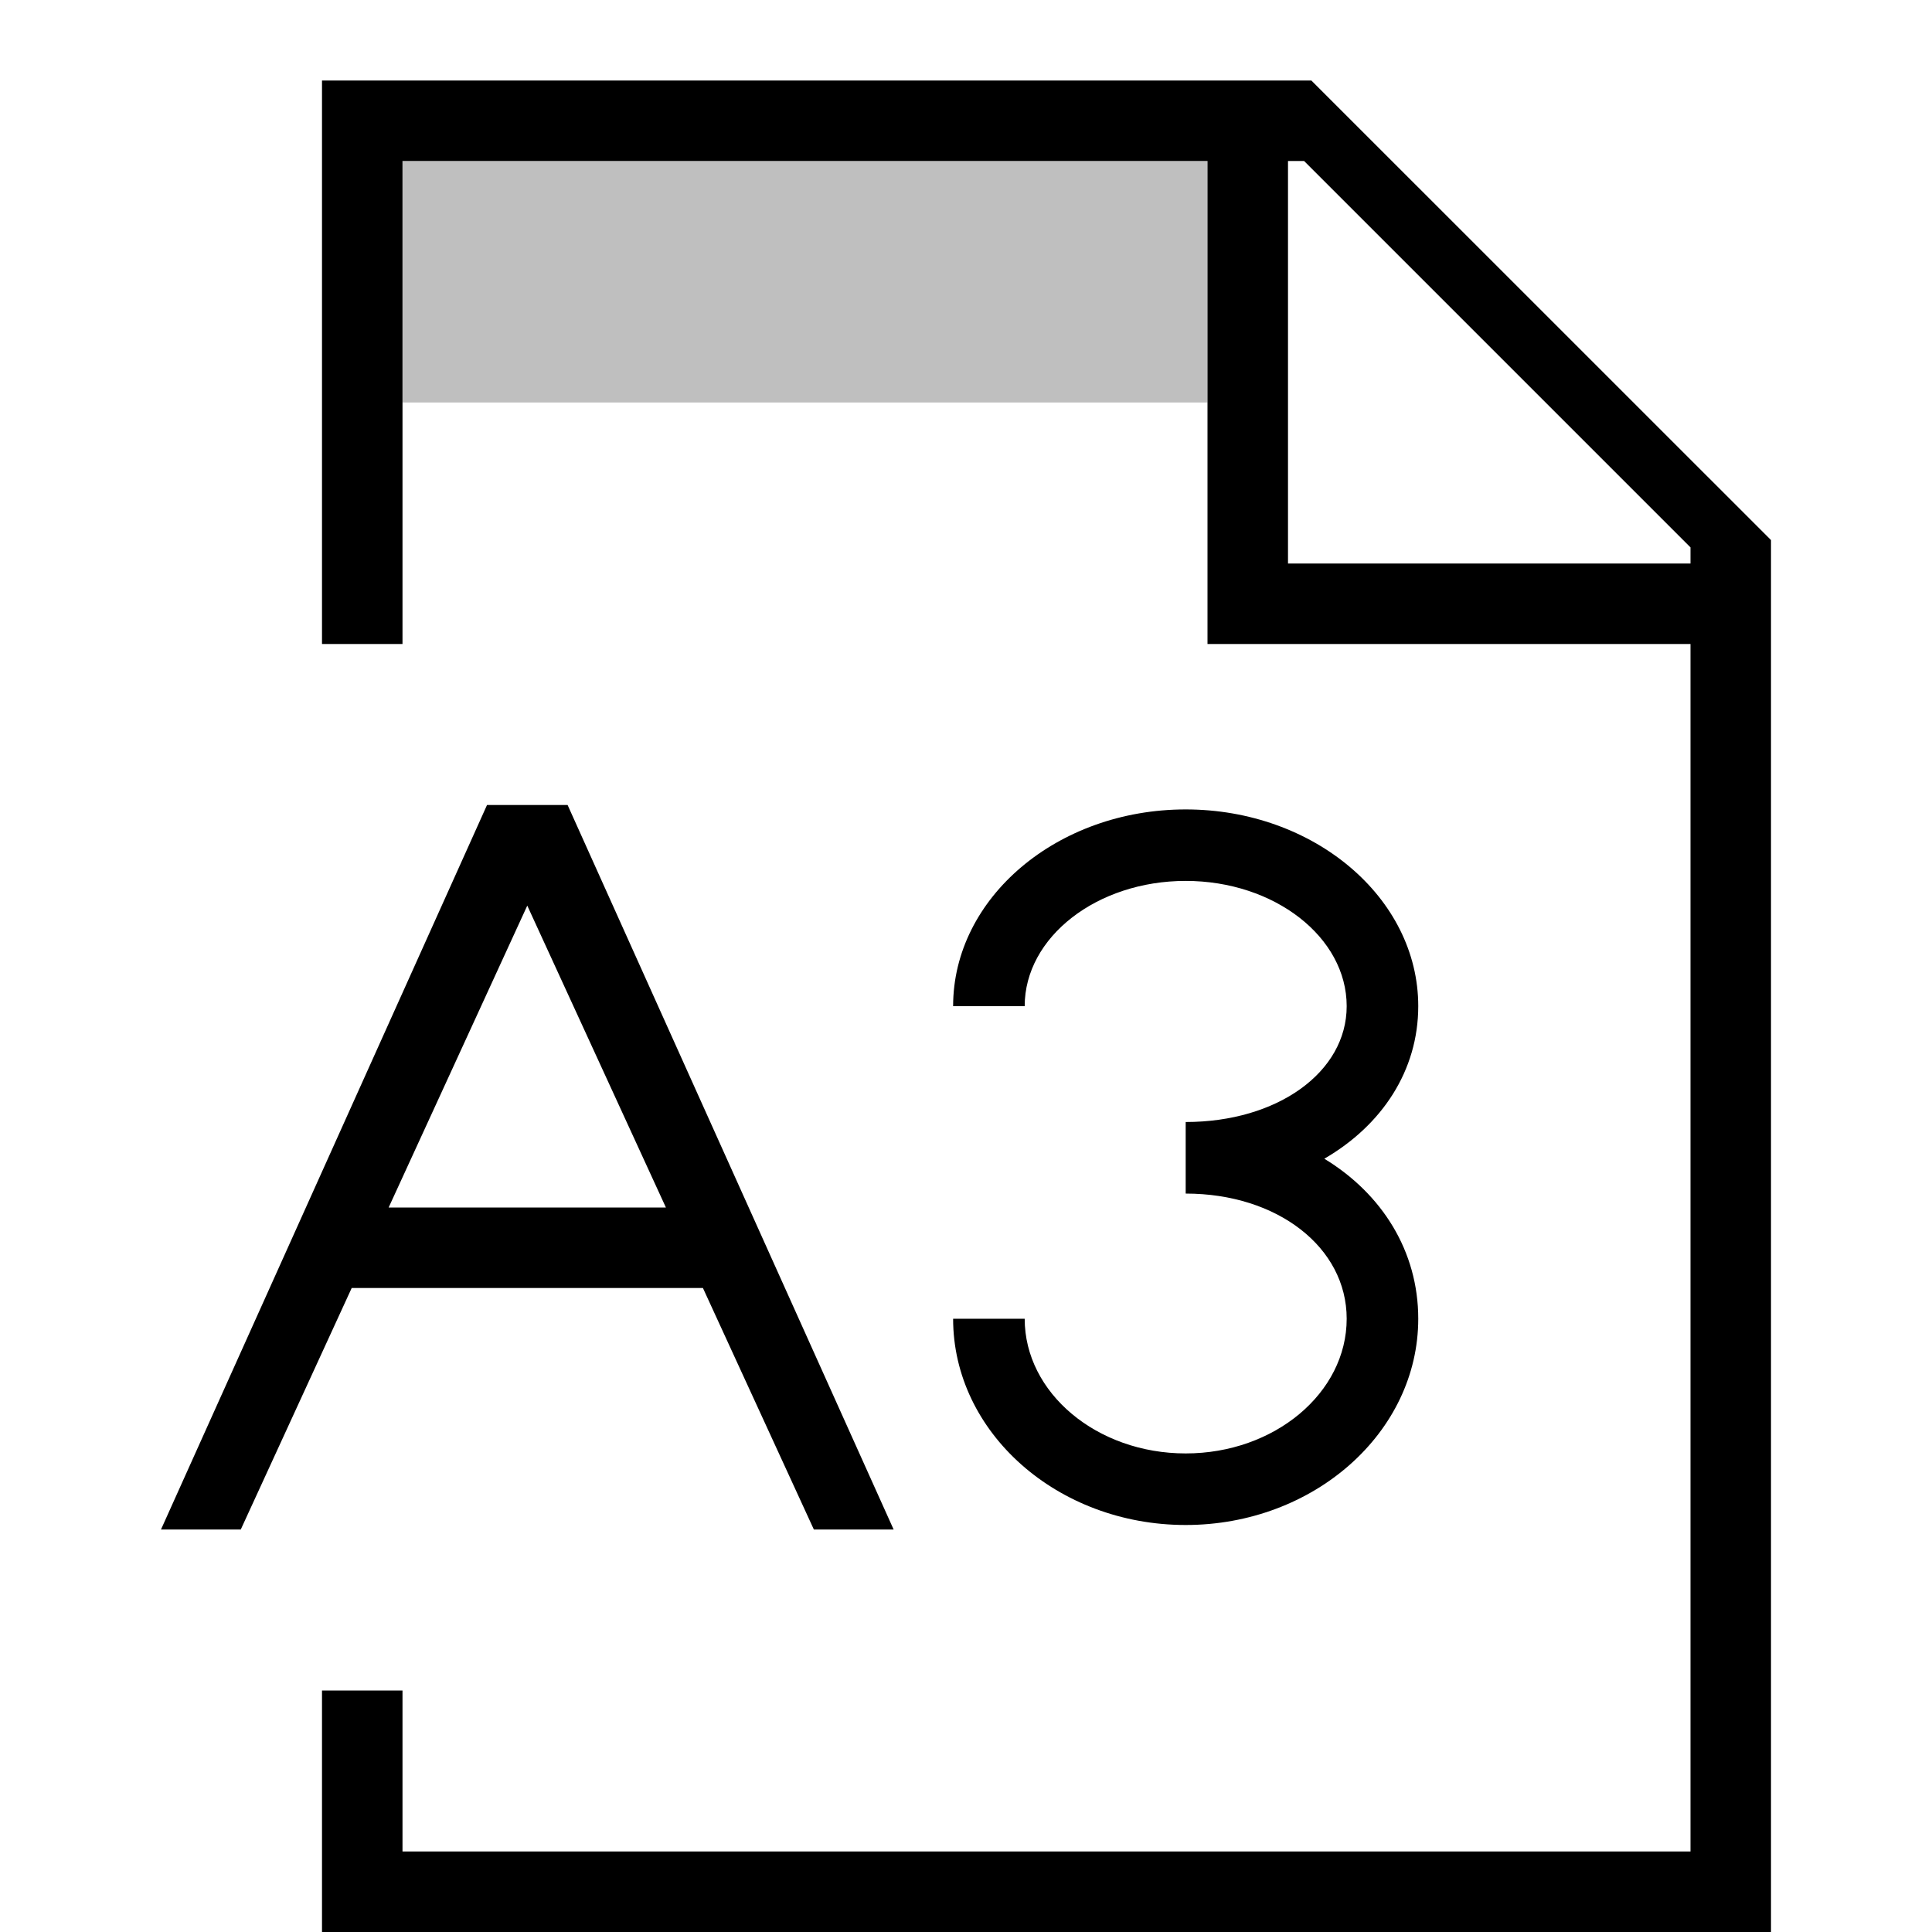
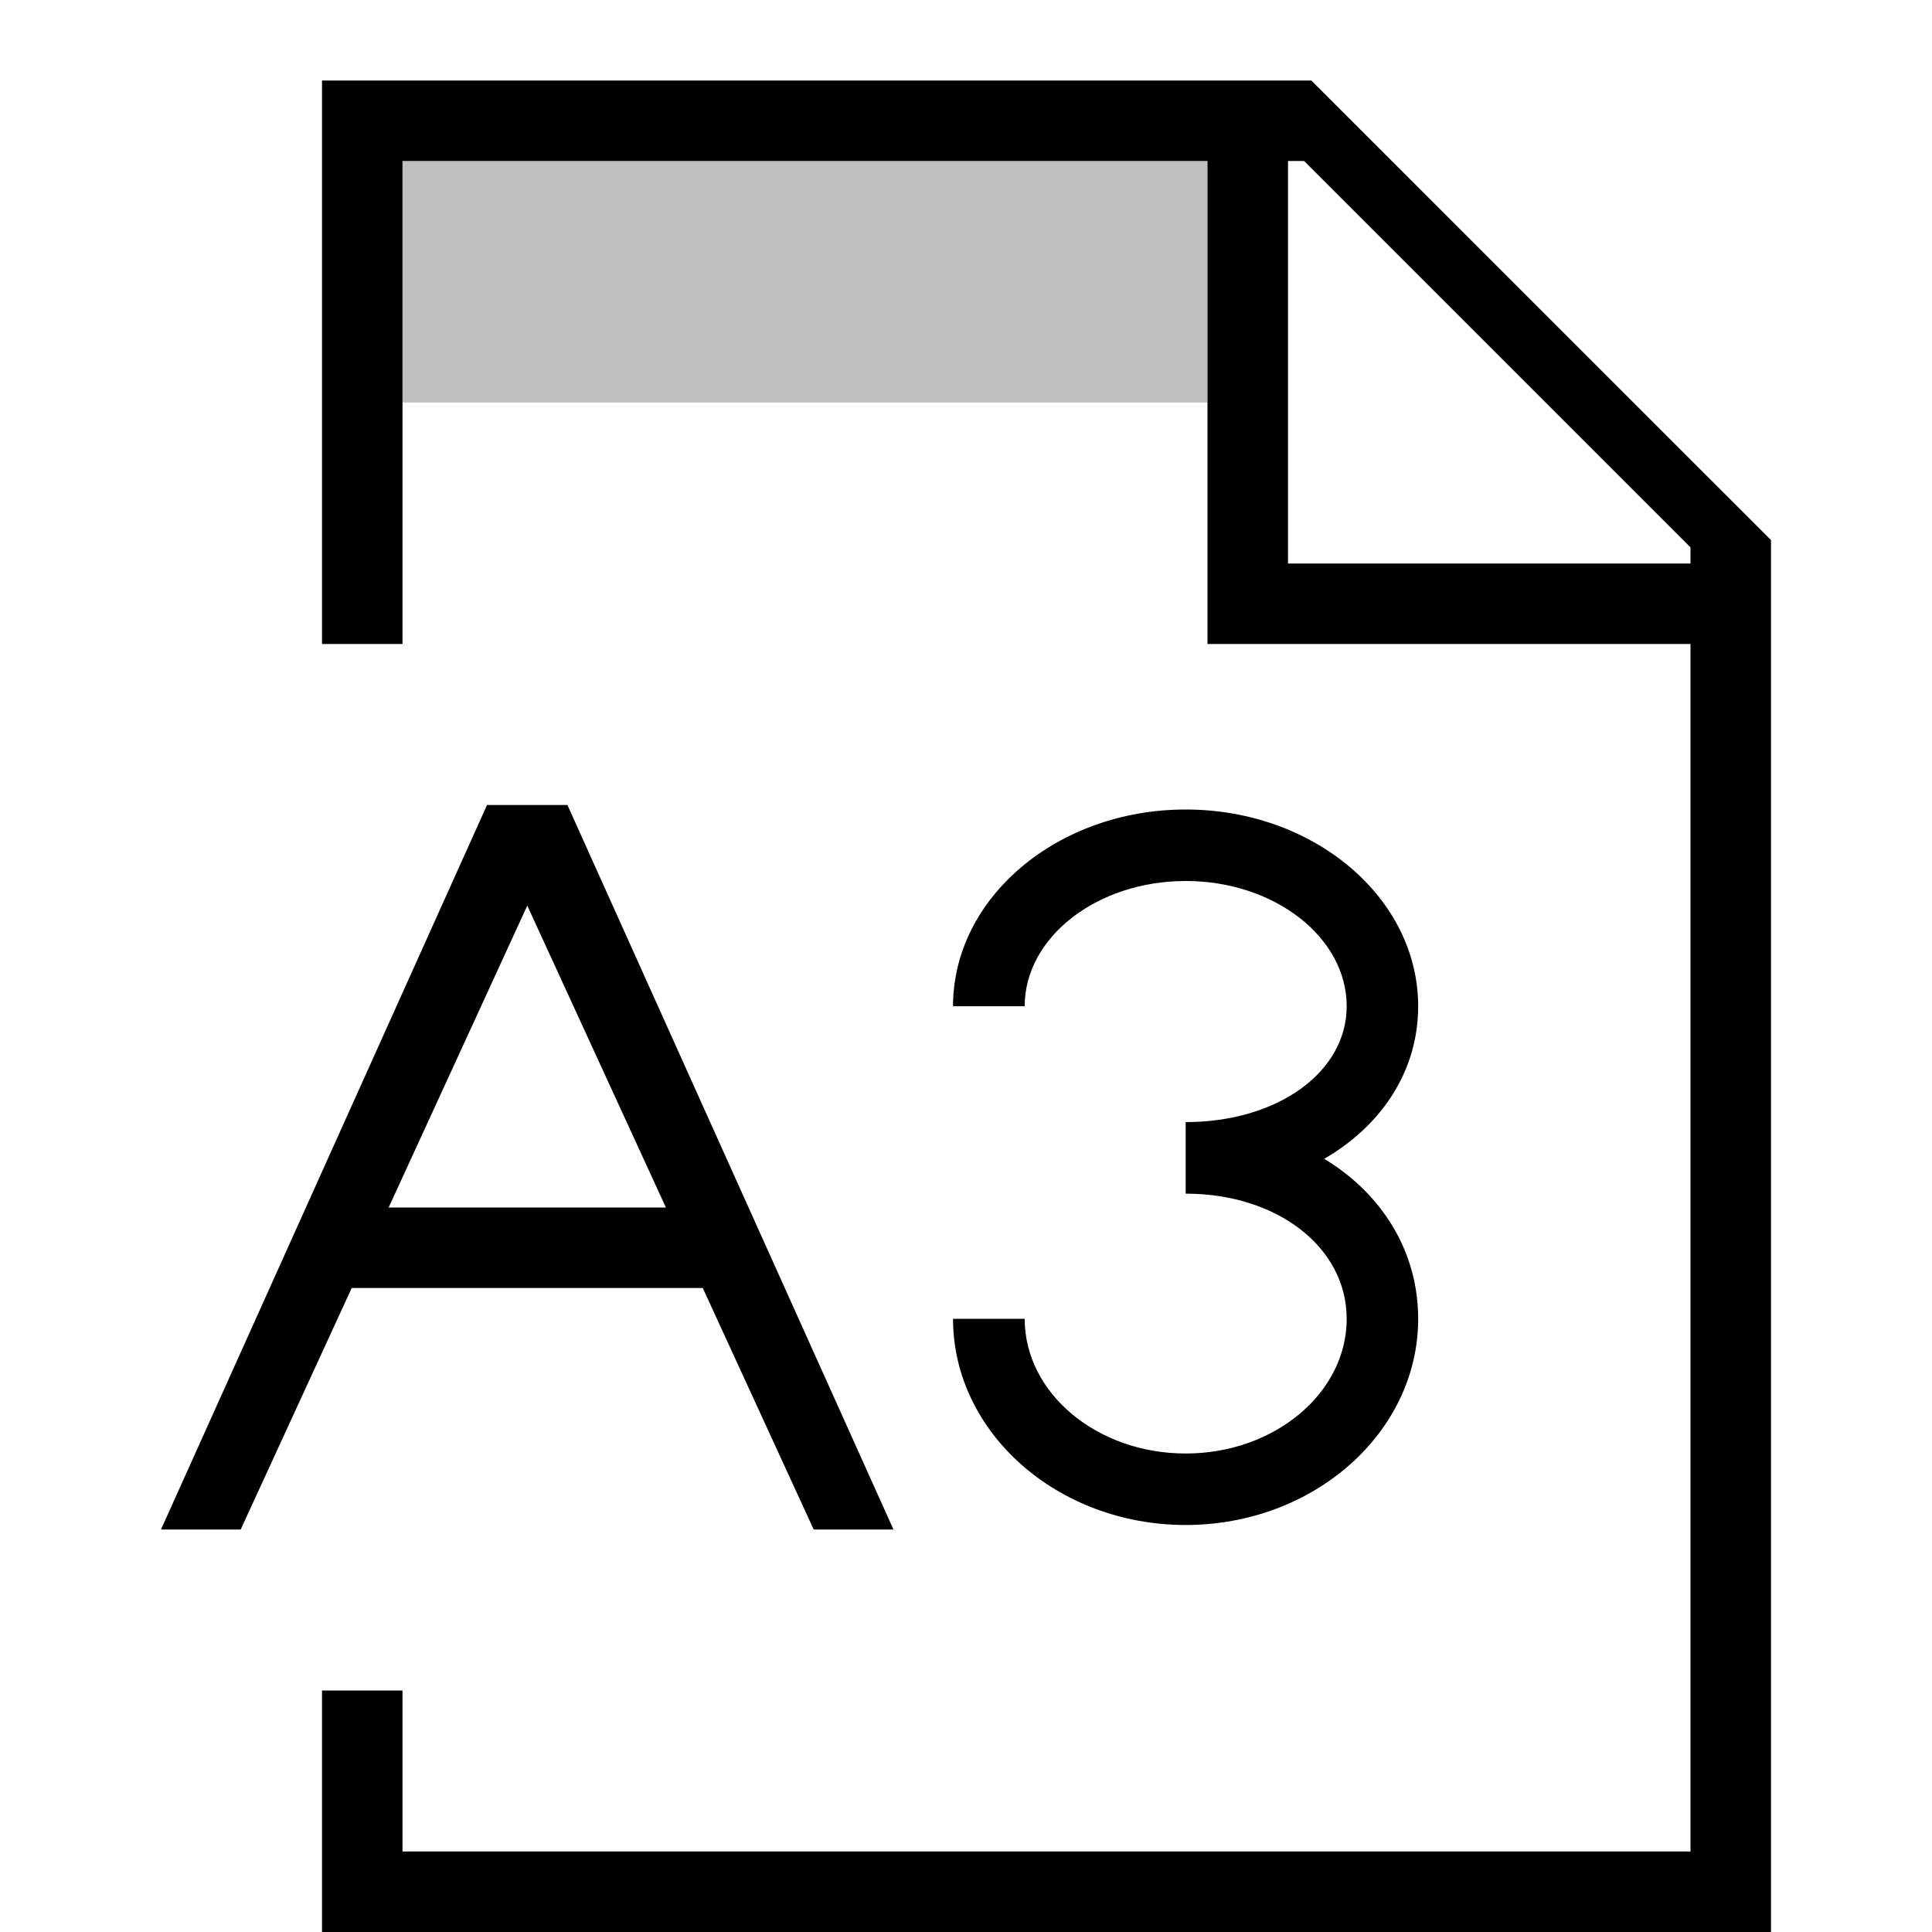
- <svg xmlns="http://www.w3.org/2000/svg" id="icons" viewBox="0 0 24 24">
-   <defs>
-     <style>.cls-1{fill:none;}.cls-1,.cls-2,.cls-3{stroke-width:0px;}.cls-2{opacity:.25;}</style>
-   </defs>
-   <rect class="cls-1" width="24" height="24" />
-   <path class="cls-2" d="M15,5H5v-3h10v3Z" />
-   <path class="cls-3" d="M16.29,1H4v7h1V2h10v6h6v15H5v-2h-1v3h18V6.709l-5.71-5.709ZM21,7h-5V2h.2l4.8,4.8v.2ZM14.729,18.944c-1.593,0-2.889-1.149-2.889-2.562h.889c0,.922.897,1.673,2,1.673s2-.751,2-1.673c0-.887-.86-1.555-2-1.555v-.889c1.14,0,2-.619,2-1.439,0-.857-.897-1.556-2-1.556s-2,.698-2,1.556h-.889c0-1.348,1.296-2.444,2.889-2.444s2.889,1.097,2.889,2.444c0,.799-.449,1.479-1.167,1.895.718.436,1.167,1.15,1.167,1.988,0,1.412-1.296,2.562-2.889,2.562ZM7.05,10h-1l-4.05,9h.991l1.378-3h4.363l1.378,3h.991l-4.05-9ZM4.828,15l1.722-3.75,1.722,3.75h-3.444Z" />
+ <svg xmlns="http://www.w3.org/2000/svg" viewBox="0 0 24 24">
+   <path stroke-width="0" fill="none" d="M0 0h24v24H0z" />
+   <path d="M15 5H5V2h10v3z" opacity=".25" stroke-width="0" />
+   <path d="M16.29 1H4v7h1V2h10v6h6v15H5v-2H4v3h18V6.709L16.29 1zM21 7h-5V2h.2L21 6.8V7zm-6.271 11.944c-1.593 0-2.89-1.15-2.89-2.561h.89c0 .922.897 1.673 2 1.673s2-.751 2-1.673c0-.887-.86-1.555-2-1.555v-.889c1.14 0 2-.619 2-1.439 0-.857-.898-1.556-2-1.556s-2 .699-2 1.556h-.89c0-1.348 1.297-2.444 2.89-2.444s2.888 1.096 2.888 2.444c0 .799-.449 1.48-1.167 1.895.718.435 1.167 1.15 1.167 1.988 0 1.412-1.296 2.561-2.888 2.561zM7.05 10h-1L2 19h.99l1.379-3H8.73l1.378 3h.991l-4.05-9zm-2.222 5l1.722-3.75L8.272 15H4.828z" stroke-width="0" />
</svg>
